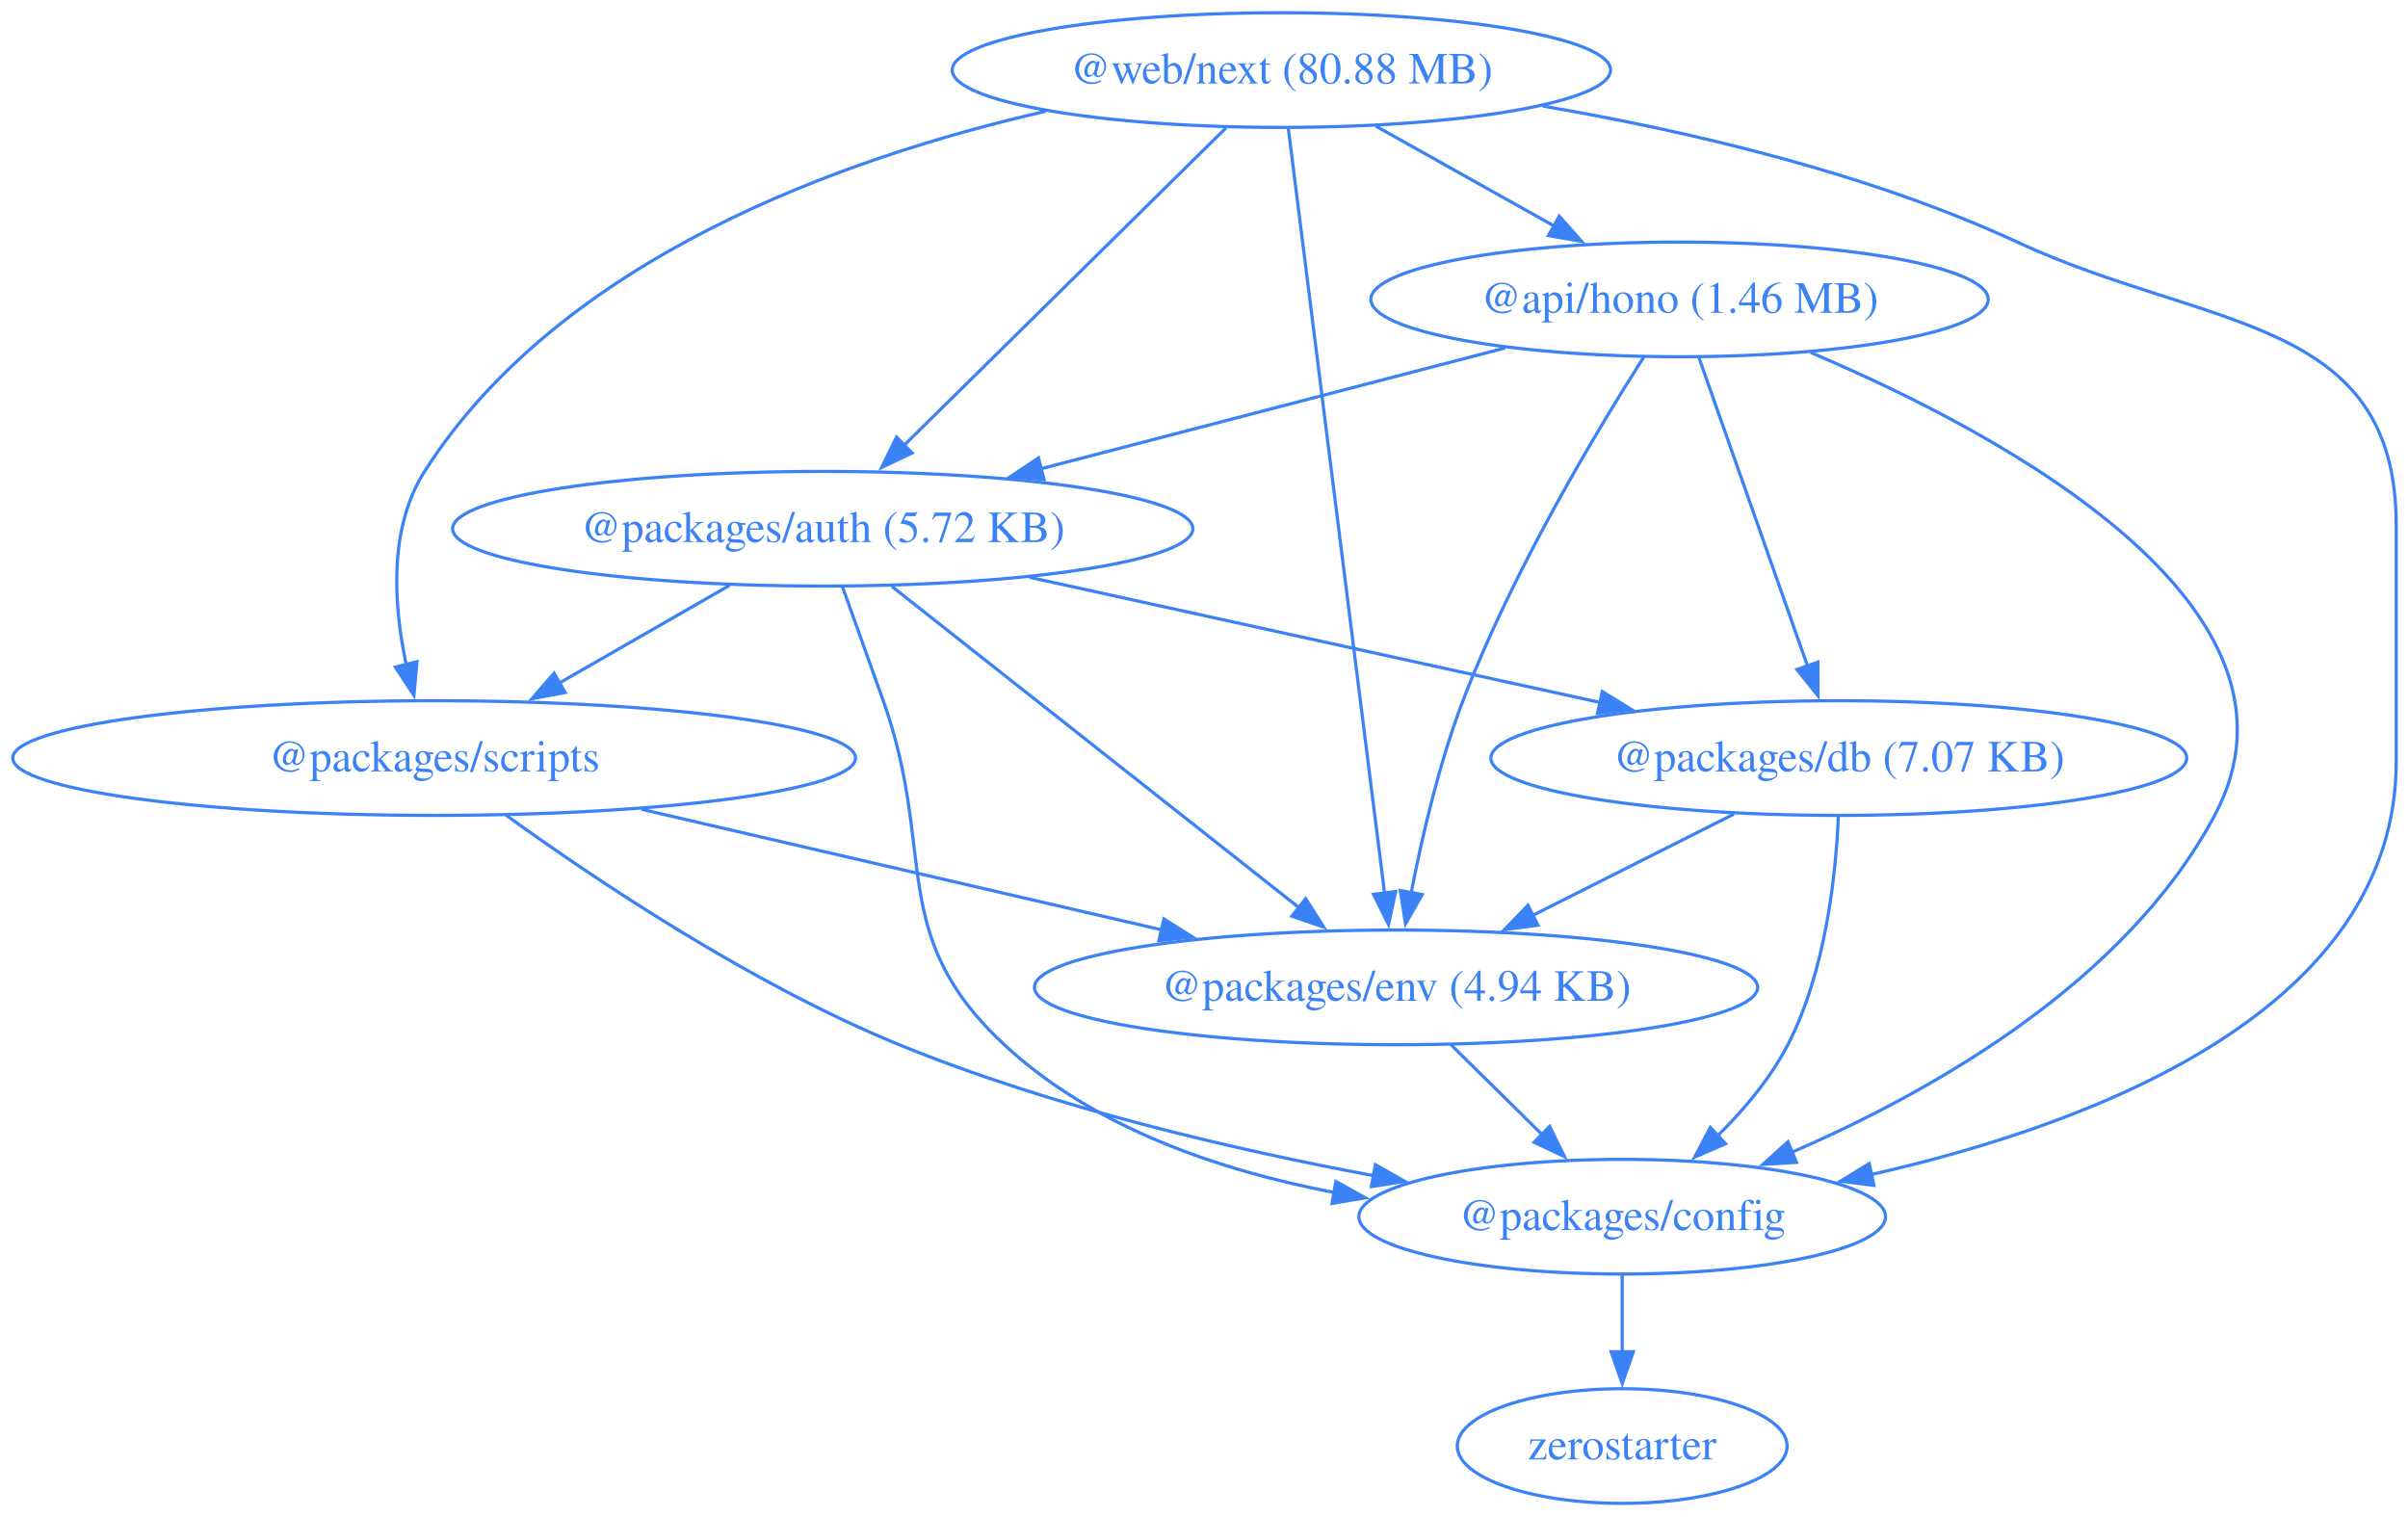
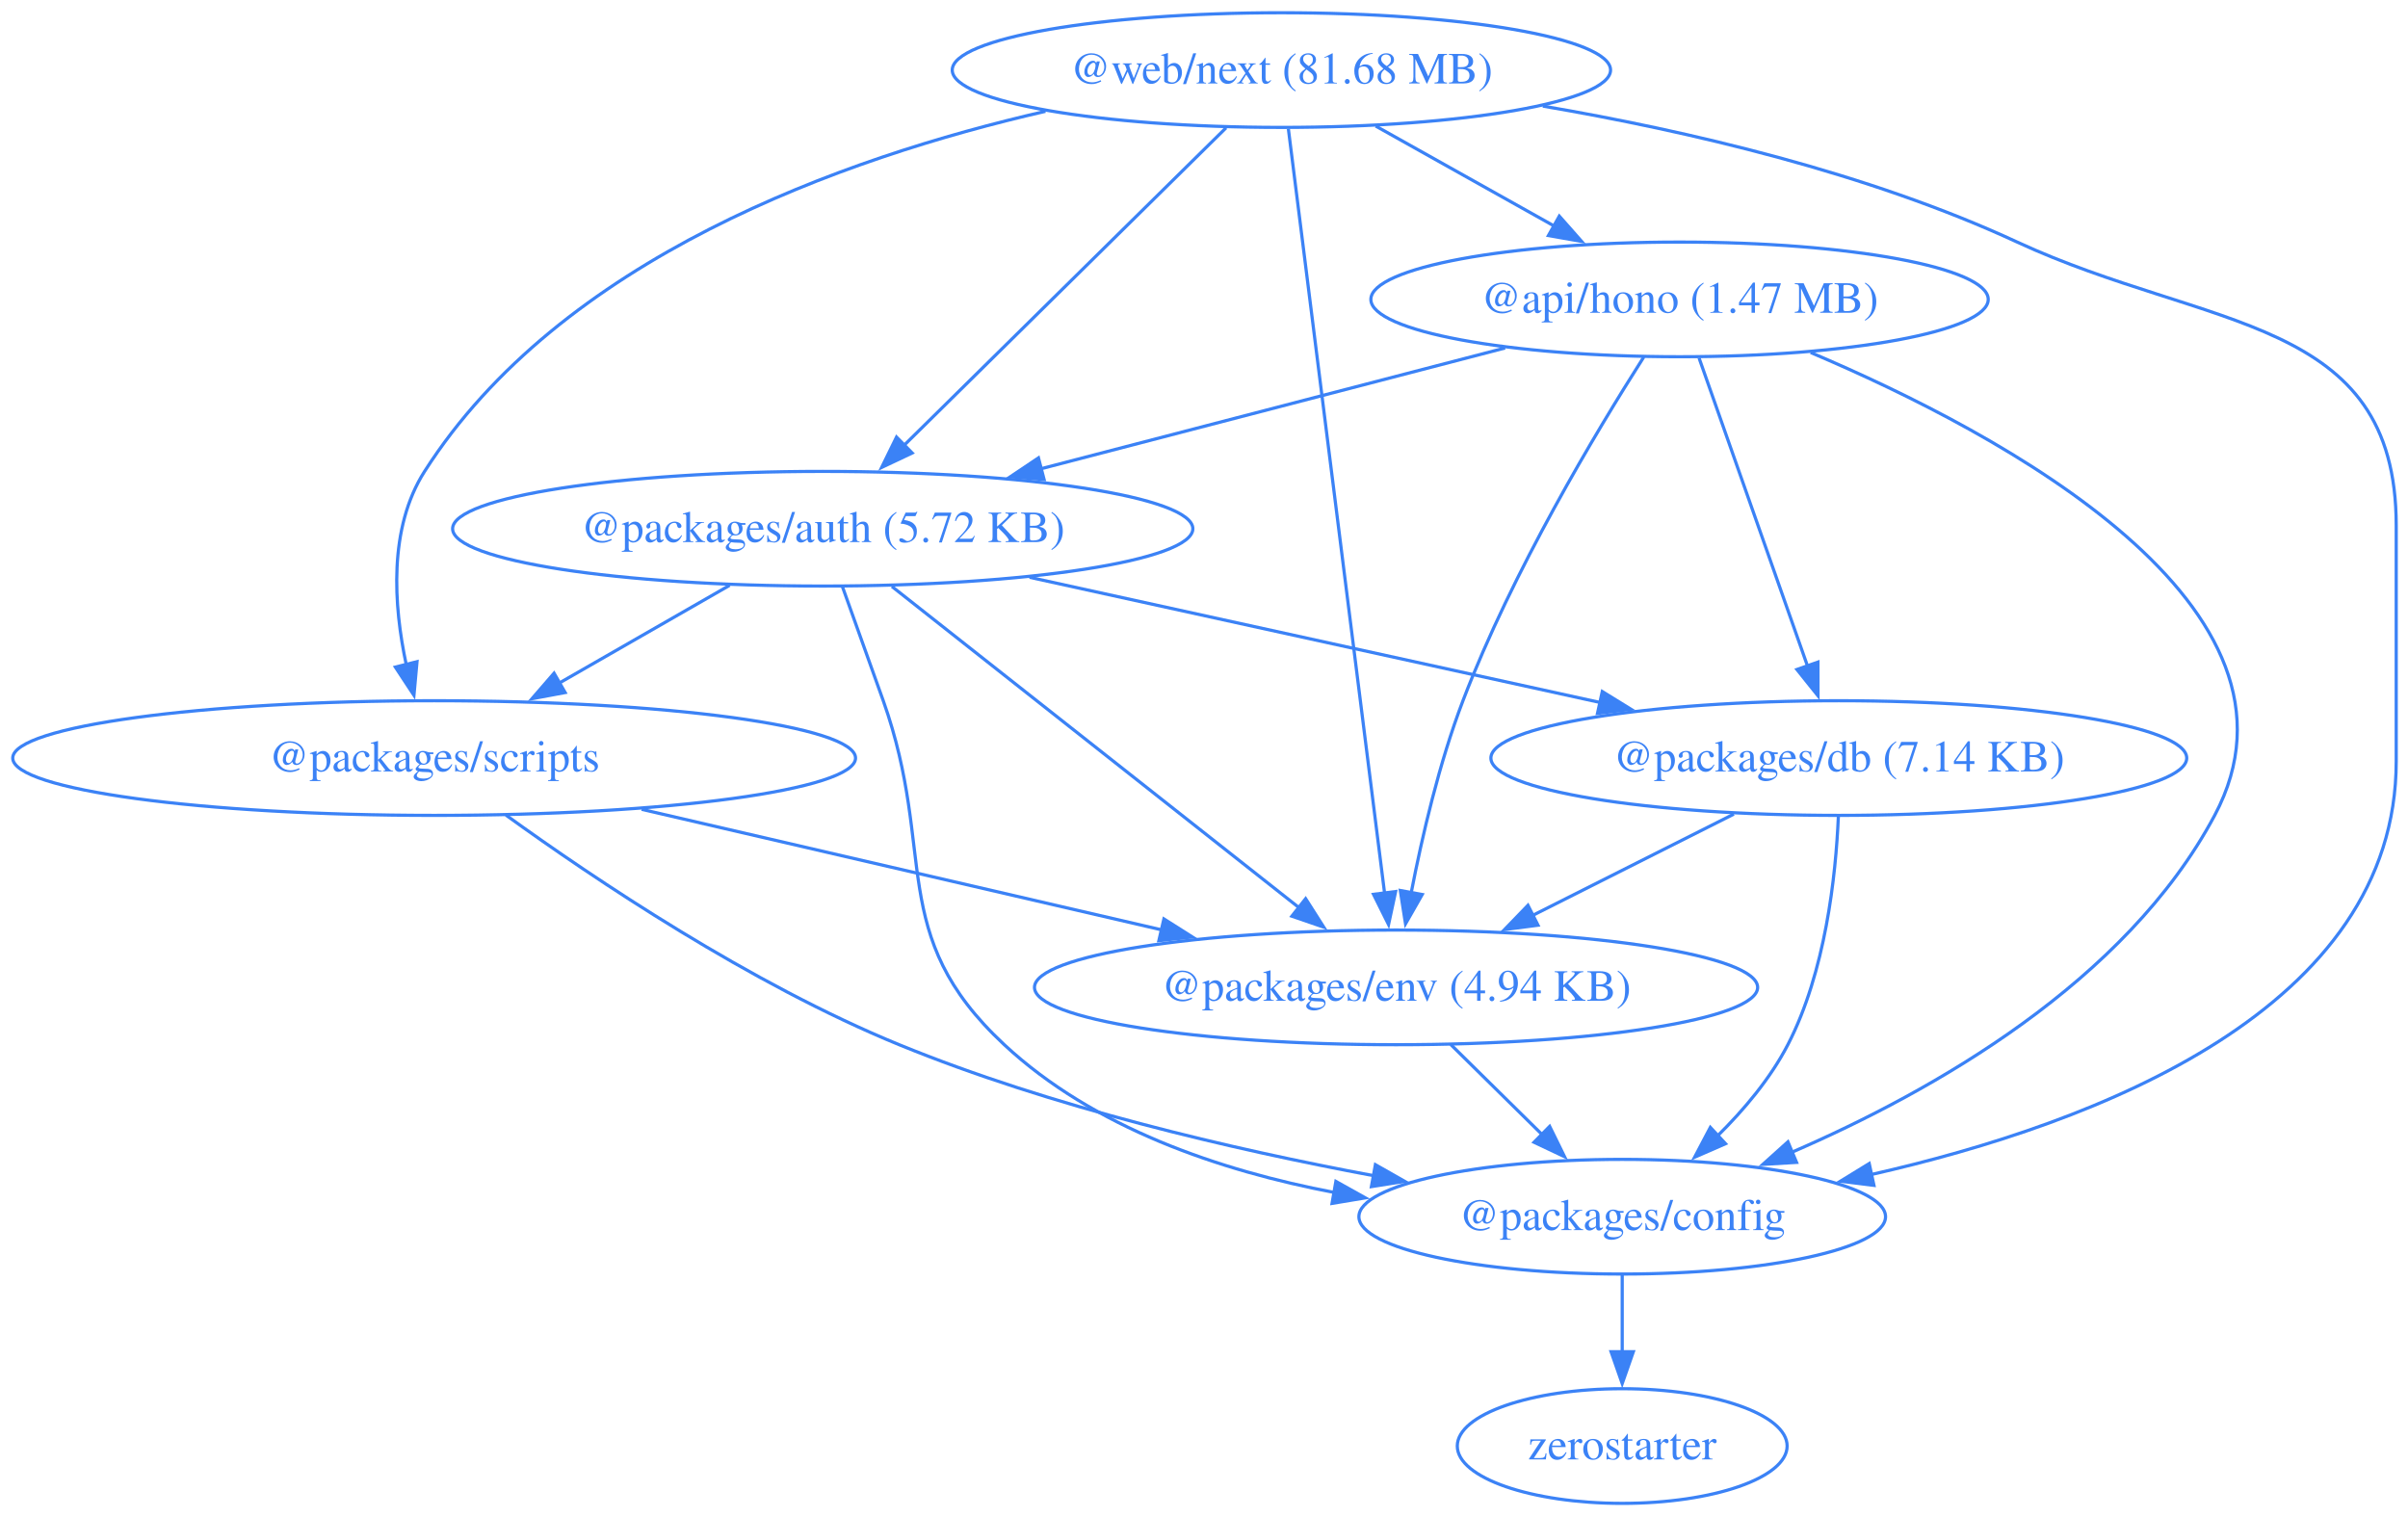
<svg xmlns="http://www.w3.org/2000/svg" width="756pt" height="476pt" viewBox="0.00 0.00 756.00 476.00">
  <g id="graph0" class="graph" transform="scale(1 1) rotate(0) translate(4 472)">
    <polygon fill="none" stroke="none" points="-4,4 -4,-472 752.3,-472 752.3,4 -4,4" />
    <g id="node1" class="node">
      <ellipse fill="none" stroke="#3b82f6" cx="523.3" cy="-378" rx="96.91" ry="18" />
-       <text xml:space="preserve" text-anchor="middle" x="523.3" y="-373.8" font-family="Times,serif" font-size="14.00" fill="#3b82f6">@api/hono (1.46 MB)</text>
+       <text xml:space="preserve" text-anchor="middle" x="523.3" y="-373.8" font-family="Times,serif" font-size="14.00" fill="#3b82f6">@api/hono (1.47 MB)</text>
    </g>
    <g id="node2" class="node">
      <ellipse fill="none" stroke="#3b82f6" cx="254.3" cy="-306" rx="116.2" ry="18" />
      <text xml:space="preserve" text-anchor="middle" x="254.3" y="-301.8" font-family="Times,serif" font-size="14.00" fill="#3b82f6">@packages/auth (5.72 KB)</text>
    </g>
    <g id="edge1" class="edge">
      <path fill="none" stroke="#3b82f6" d="M468.53,-362.75C426.39,-351.78 367.89,-336.56 322.66,-324.79" />
      <polygon fill="#3b82f6" stroke="#3b82f6" points="323.79,-321.47 313.23,-322.34 322.03,-328.24 323.79,-321.47" />
    </g>
    <g id="node3" class="node">
      <ellipse fill="none" stroke="#3b82f6" cx="505.3" cy="-90" rx="82.67" ry="18" />
      <text xml:space="preserve" text-anchor="middle" x="505.3" y="-85.8" font-family="Times,serif" font-size="14.00" fill="#3b82f6">@packages/config</text>
    </g>
    <g id="edge2" class="edge">
      <path fill="none" stroke="#3b82f6" d="M564.47,-361.32C624.72,-335.78 726.15,-281.42 691.3,-216 663.43,-163.71 602.9,-129.4 558.42,-110.18" />
      <polygon fill="#3b82f6" stroke="#3b82f6" points="560.03,-107.06 549.46,-106.43 557.33,-113.51 560.03,-107.06" />
    </g>
    <g id="node4" class="node">
      <ellipse fill="none" stroke="#3b82f6" cx="573.3" cy="-234" rx="109.23" ry="18" />
-       <text xml:space="preserve" text-anchor="middle" x="573.3" y="-229.8" font-family="Times,serif" font-size="14.00" fill="#3b82f6">@packages/db (7.07 KB)</text>
+       <text xml:space="preserve" text-anchor="middle" x="573.3" y="-229.8" font-family="Times,serif" font-size="14.00" fill="#3b82f6">@packages/db (7.14 KB)</text>
    </g>
    <g id="edge3" class="edge">
      <path fill="none" stroke="#3b82f6" d="M529.43,-359.59C537.94,-335.4 553.45,-291.36 563.56,-262.65" />
      <polygon fill="#3b82f6" stroke="#3b82f6" points="566.75,-264.13 566.77,-253.54 560.15,-261.81 566.75,-264.13" />
    </g>
    <g id="node5" class="node">
      <ellipse fill="none" stroke="#3b82f6" cx="434.3" cy="-162" rx="113.52" ry="18" />
      <text xml:space="preserve" text-anchor="middle" x="434.3" y="-157.8" font-family="Times,serif" font-size="14.00" fill="#3b82f6">@packages/env (4.94 KB)</text>
    </g>
    <g id="edge4" class="edge">
      <path fill="none" stroke="#3b82f6" d="M512.07,-359.91C497.14,-336.47 470.81,-292.62 455.3,-252 447.84,-232.48 442.5,-209.5 439.07,-191.79" />
      <polygon fill="#3b82f6" stroke="#3b82f6" points="442.51,-191.16 437.27,-181.96 435.63,-192.42 442.51,-191.16" />
    </g>
    <g id="edge5" class="edge">
      <path fill="none" stroke="#3b82f6" d="M260.48,-287.82C264.21,-277.45 269.04,-263.97 273.3,-252 290.33,-204.05 274.05,-178.67 311.3,-144 339.32,-117.91 378.93,-104.45 415.06,-97.58" />
      <polygon fill="#3b82f6" stroke="#3b82f6" points="415.4,-101.08 424.65,-95.92 414.2,-94.18 415.4,-101.08" />
    </g>
    <g id="edge6" class="edge">
      <path fill="none" stroke="#3b82f6" d="M319.23,-290.75C371.21,-279.34 444.17,-263.34 498.57,-251.4" />
      <polygon fill="#3b82f6" stroke="#3b82f6" points="499.04,-254.88 508.06,-249.32 497.54,-248.04 499.04,-254.88" />
    </g>
    <g id="edge7" class="edge">
      <path fill="none" stroke="#3b82f6" d="M276.01,-287.87C307.99,-262.64 367.87,-215.4 404.11,-186.81" />
      <polygon fill="#3b82f6" stroke="#3b82f6" points="405.91,-189.85 411.6,-180.91 401.58,-184.35 405.91,-189.85" />
    </g>
    <g id="node6" class="node">
      <ellipse fill="none" stroke="#3b82f6" cx="132.3" cy="-234" rx="132.3" ry="18" />
      <text xml:space="preserve" text-anchor="middle" x="132.3" y="-229.8" font-family="Times,serif" font-size="14.00" fill="#3b82f6">@packages/scripts</text>
    </g>
    <g id="edge8" class="edge">
      <path fill="none" stroke="#3b82f6" d="M225.07,-288.23C209.04,-279.04 188.96,-267.51 171.57,-257.54" />
      <polygon fill="#3b82f6" stroke="#3b82f6" points="173.43,-254.57 163.01,-252.63 169.95,-260.64 173.43,-254.57" />
    </g>
    <g id="node7" class="node">
      <ellipse fill="none" stroke="#3b82f6" cx="505.3" cy="-18" rx="51.78" ry="18" />
      <text xml:space="preserve" text-anchor="middle" x="505.3" y="-13.8" font-family="Times,serif" font-size="14.00" fill="#3b82f6">zerostarter</text>
    </g>
    <g id="edge9" class="edge">
      <path fill="none" stroke="#3b82f6" d="M505.3,-71.7C505.3,-64.41 505.3,-55.73 505.3,-47.54" />
      <polygon fill="#3b82f6" stroke="#3b82f6" points="508.8,-47.62 505.3,-37.62 501.8,-47.62 508.8,-47.62" />
    </g>
    <g id="edge10" class="edge">
      <path fill="none" stroke="#3b82f6" d="M573.16,-215.64C572.36,-196.97 569.11,-166.87 557.3,-144 551.84,-133.44 543.56,-123.6 535.2,-115.35" />
      <polygon fill="#3b82f6" stroke="#3b82f6" points="537.74,-112.92 528.03,-108.68 532.97,-118.05 537.74,-112.92" />
    </g>
    <g id="edge11" class="edge">
      <path fill="none" stroke="#3b82f6" d="M540.35,-216.41C521.49,-206.91 497.59,-194.88 477.26,-184.64" />
      <polygon fill="#3b82f6" stroke="#3b82f6" points="478.86,-181.52 468.35,-180.15 475.71,-187.77 478.86,-181.52" />
    </g>
    <g id="edge12" class="edge">
      <path fill="none" stroke="#3b82f6" d="M451.48,-144.05C460.12,-135.54 470.74,-125.07 480.26,-115.68" />
      <polygon fill="#3b82f6" stroke="#3b82f6" points="482.52,-118.36 487.19,-108.85 477.61,-113.38 482.52,-118.36" />
    </g>
    <g id="edge13" class="edge">
      <path fill="none" stroke="#3b82f6" d="M154.84,-216.09C182.53,-196.09 231.59,-163.11 278.3,-144 326.12,-124.43 382.7,-111.2 427.42,-102.85" />
      <polygon fill="#3b82f6" stroke="#3b82f6" points="427.81,-106.33 437.03,-101.1 426.56,-99.45 427.81,-106.33" />
    </g>
    <g id="edge14" class="edge">
      <path fill="none" stroke="#3b82f6" d="M197.45,-217.9C245.49,-206.76 310.89,-191.6 360.79,-180.04" />
      <polygon fill="#3b82f6" stroke="#3b82f6" points="361.41,-183.49 370.36,-177.82 359.83,-176.67 361.41,-183.49" />
    </g>
    <g id="node8" class="node">
      <ellipse fill="none" stroke="#3b82f6" cx="398.3" cy="-450" rx="103.34" ry="18" />
-       <text xml:space="preserve" text-anchor="middle" x="398.3" y="-445.8" font-family="Times,serif" font-size="14.00" fill="#3b82f6">@web/next (80.88 MB)</text>
+       <text xml:space="preserve" text-anchor="middle" x="398.3" y="-445.8" font-family="Times,serif" font-size="14.00" fill="#3b82f6">@web/next (81.68 MB)</text>
    </g>
    <g id="edge15" class="edge">
      <path fill="none" stroke="#3b82f6" d="M427.92,-432.41C444.65,-423.04 465.78,-411.21 483.9,-401.06" />
      <polygon fill="#3b82f6" stroke="#3b82f6" points="485.55,-404.15 492.56,-396.21 482.13,-398.04 485.55,-404.15" />
    </g>
    <g id="edge16" class="edge">
      <path fill="none" stroke="#3b82f6" d="M380.93,-431.87C355.73,-407.03 308.9,-360.85 279.79,-332.14" />
      <polygon fill="#3b82f6" stroke="#3b82f6" points="282.38,-329.78 272.8,-325.25 277.47,-334.77 282.38,-329.78" />
    </g>
    <g id="edge17" class="edge">
      <path fill="none" stroke="#3b82f6" d="M480.38,-438.69C525.78,-430.92 582.35,-417.75 629.3,-396 689.22,-368.24 748.3,-373.04 748.3,-307 748.3,-307 748.3,-307 748.3,-233 748.3,-155.31 654.56,-119.35 583.53,-103.25" />
      <polygon fill="#3b82f6" stroke="#3b82f6" points="584.33,-99.84 573.82,-101.15 582.85,-106.69 584.33,-99.84" />
    </g>
    <g id="edge18" class="edge">
      <path fill="none" stroke="#3b82f6" d="M400.49,-431.54C406.51,-383.76 423.28,-250.51 430.69,-191.61" />
      <polygon fill="#3b82f6" stroke="#3b82f6" points="434.16,-192.09 431.94,-181.73 427.22,-191.22 434.16,-192.09" />
    </g>
    <g id="edge19" class="edge">
      <path fill="none" stroke="#3b82f6" d="M324.22,-437.05C260.34,-422.41 171.88,-390.75 129.3,-324 117.92,-306.17 119.56,-281.97 123.55,-263.31" />
      <polygon fill="#3b82f6" stroke="#3b82f6" points="126.92,-264.26 125.96,-253.71 120.13,-262.56 126.92,-264.26" />
    </g>
  </g>
</svg>
